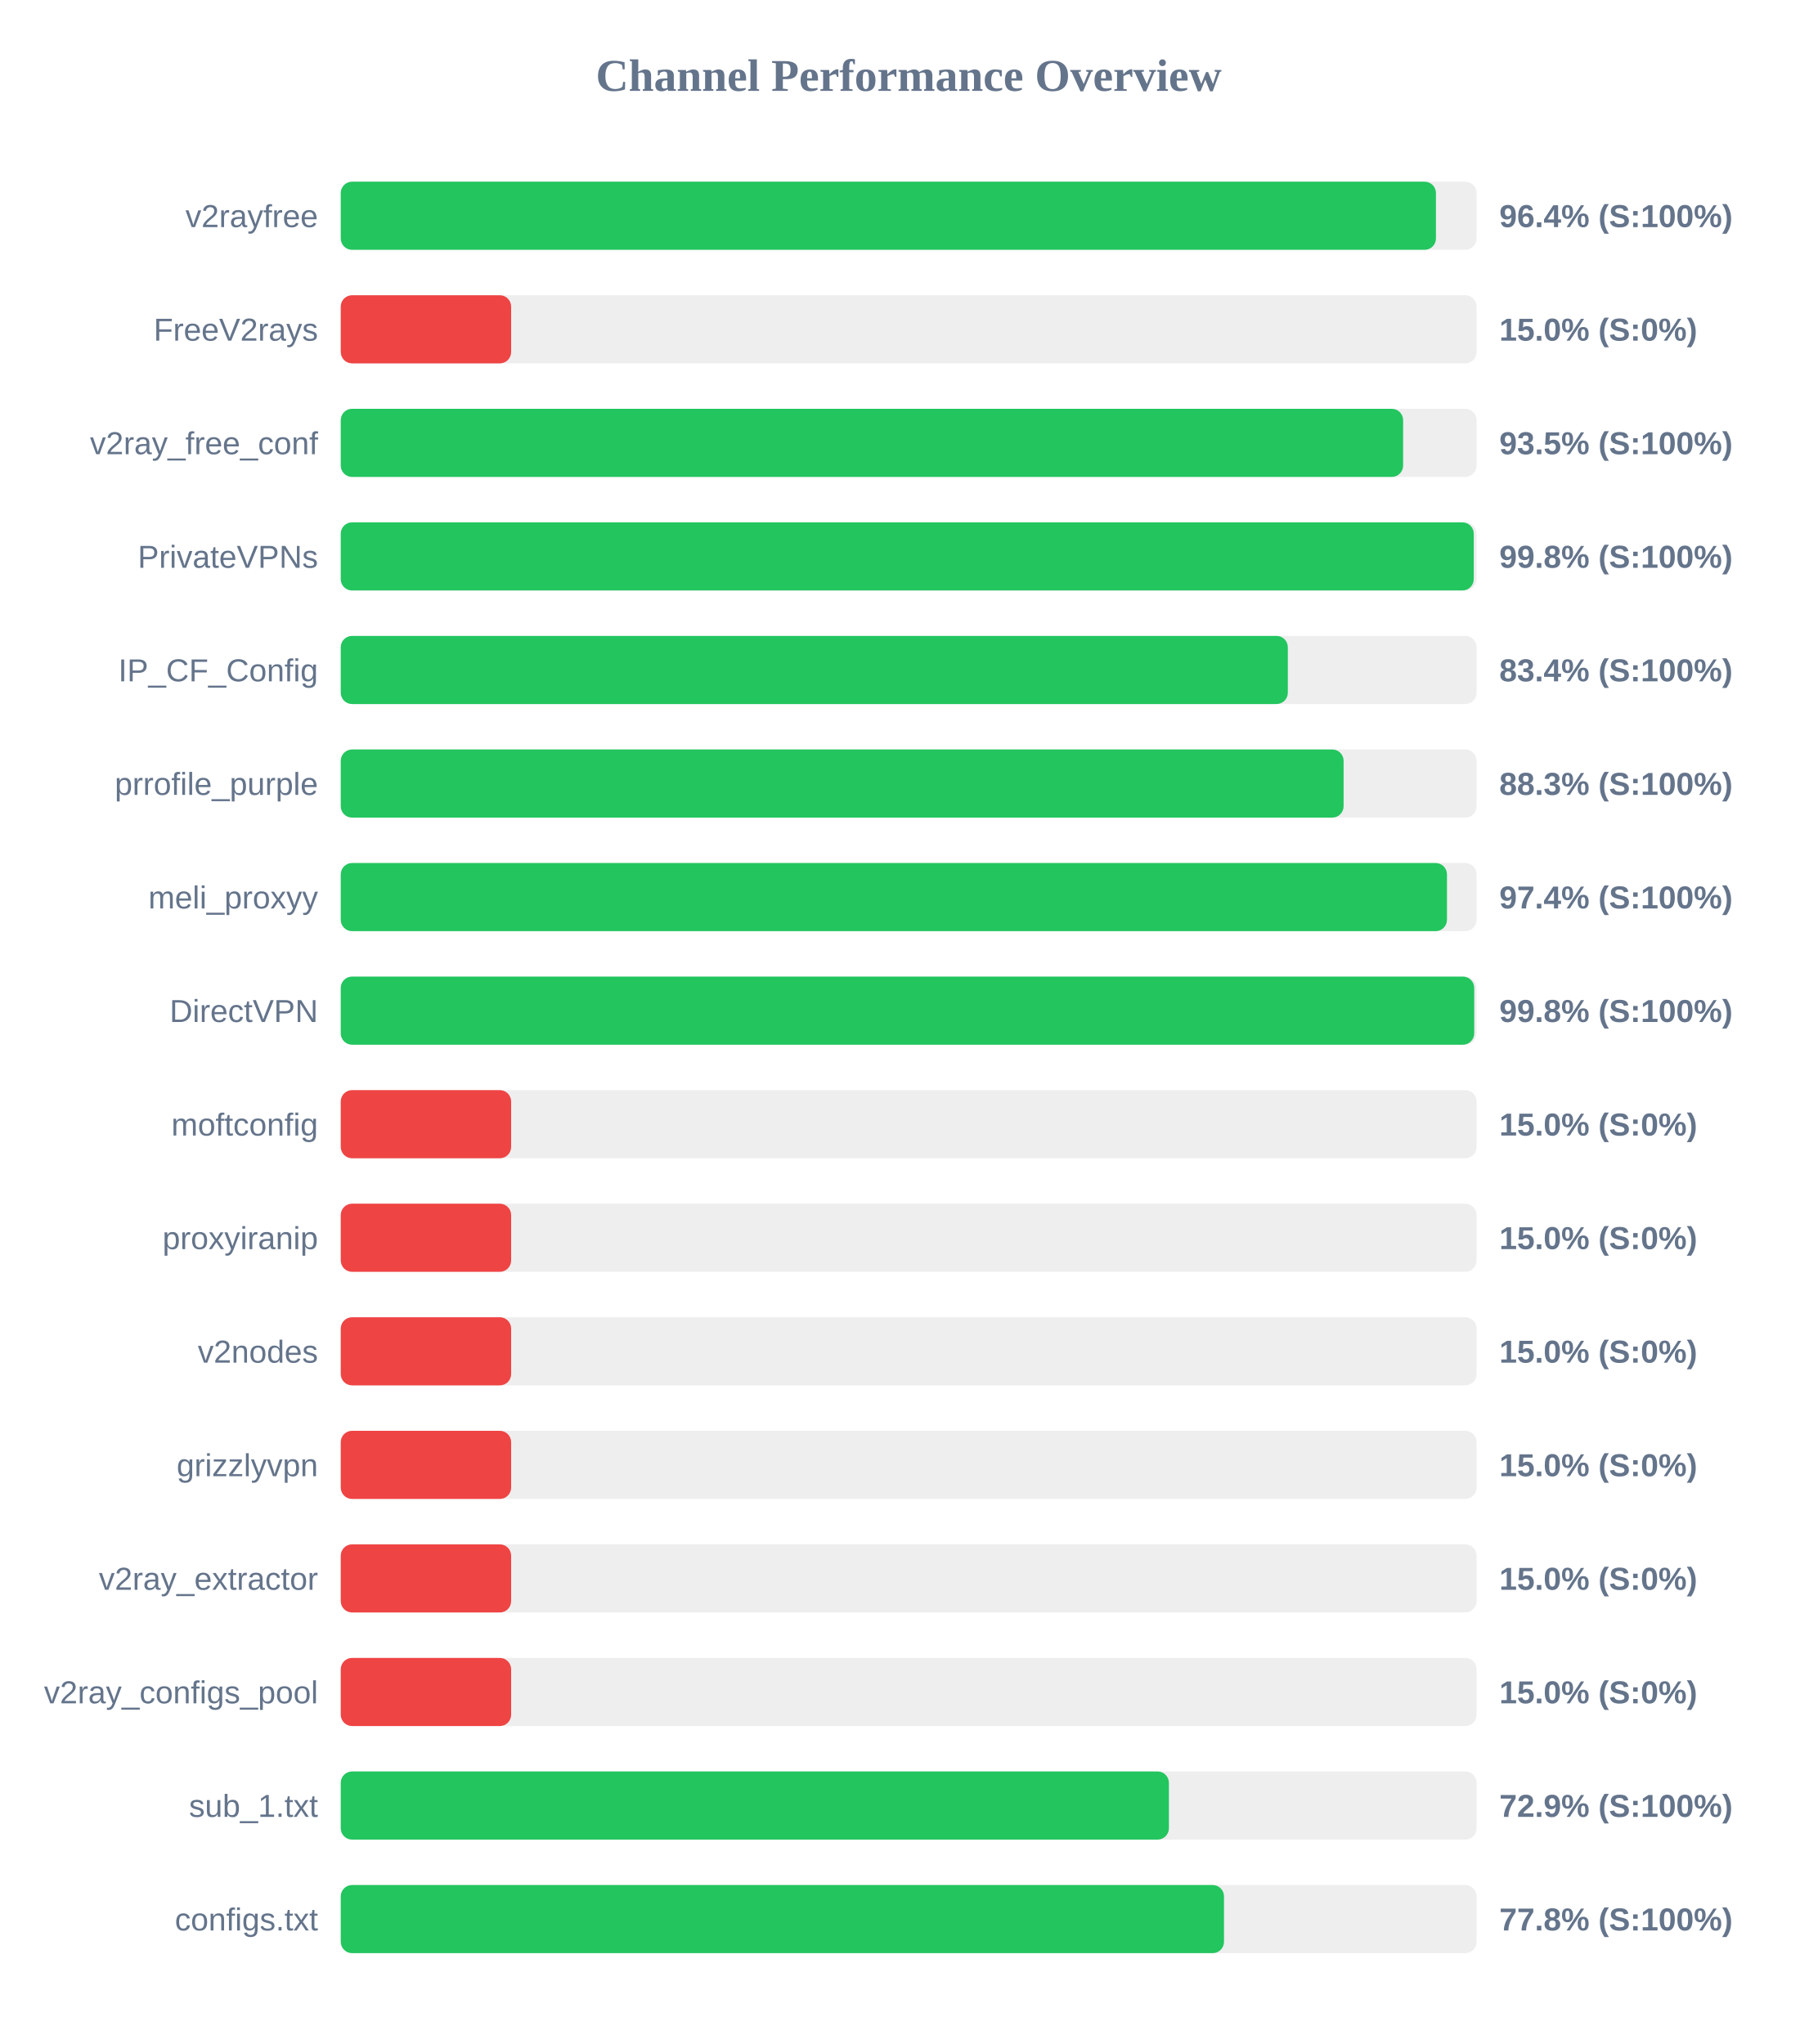
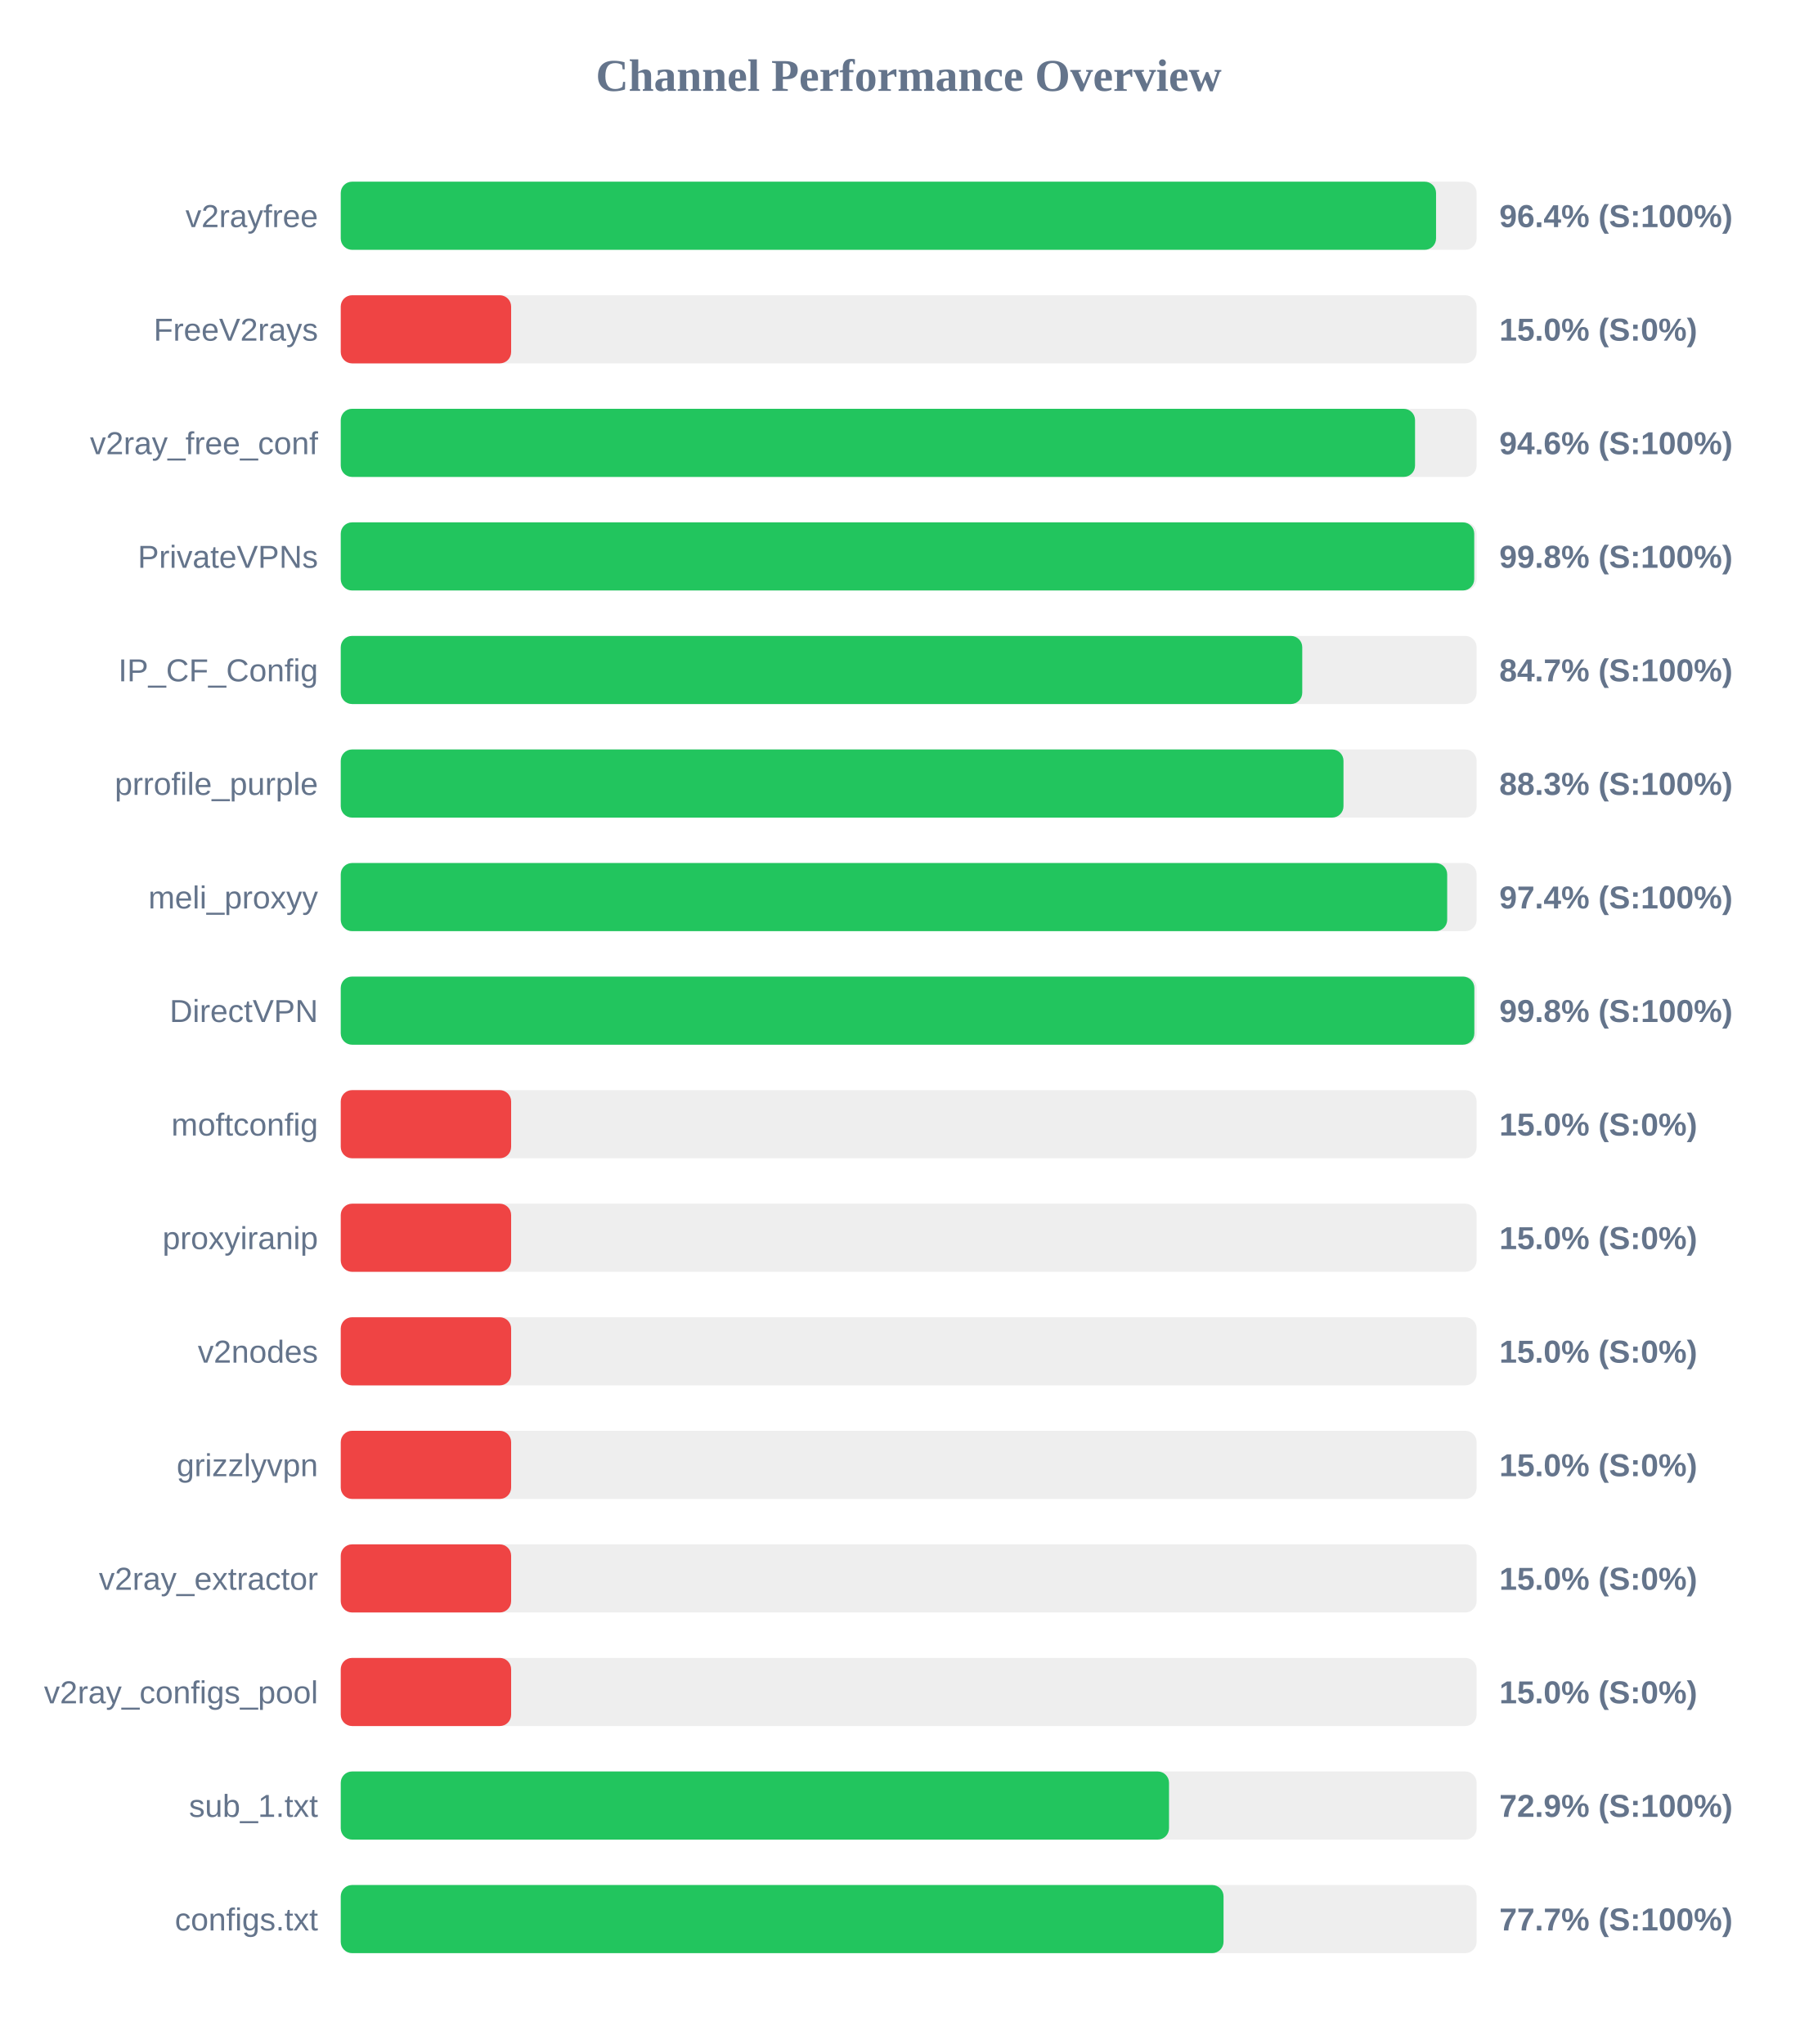
<svg xmlns="http://www.w3.org/2000/svg" width="800" height="900" version="1.1">
  <style>
        .row { font: 14px Arial; fill: #64748b; }
        .score { font: bold 14px Arial; fill: #64748b; }
    </style>
  <text x="400" y="40" text-anchor="middle" font-size="20px" font-weight="bold" fill="#64748b">Channel Performance Overview</text>
  <rect x="150" y="80" width="500" height="30" fill="#eee" rx="5" />
-   <rect x="150" y="80" width="482.1" height="30" fill="#22c55e" rx="5" />
+   <rect x="150" y="80" width="482.15" height="30" fill="#22c55e" rx="5" />
  <text x="140" y="100" text-anchor="end" class="row">v2rayfree</text>
  <text x="660" y="100" text-anchor="start" class="score">96.4% (S:100%)</text>
  <rect x="150" y="130" width="500" height="30" fill="#eee" rx="5" />
  <rect x="150" y="130" width="75.0" height="30" fill="#ef4444" rx="5" />
  <text x="140" y="150" text-anchor="end" class="row">FreeV2rays</text>
  <text x="660" y="150" text-anchor="start" class="score">15.0% (S:0%)</text>
  <rect x="150" y="180" width="500" height="30" fill="#eee" rx="5" />
-   <rect x="150" y="180" width="467.65" height="30" fill="#22c55e" rx="5" />
+   <rect x="150" y="180" width="472.9" height="30" fill="#22c55e" rx="5" />
  <text x="140" y="200" text-anchor="end" class="row">v2ray_free_conf</text>
-   <text x="660" y="200" text-anchor="start" class="score">93.5% (S:100%)</text>
+   <text x="660" y="200" text-anchor="start" class="score">94.6% (S:100%)</text>
  <rect x="150" y="230" width="500" height="30" fill="#eee" rx="5" />
-   <rect x="150" y="230" width="498.75" height="30" fill="#22c55e" rx="5" />
+   <rect x="150" y="230" width="498.95" height="30" fill="#22c55e" rx="5" />
  <text x="140" y="250" text-anchor="end" class="row">PrivateVPNs</text>
  <text x="660" y="250" text-anchor="start" class="score">99.8% (S:100%)</text>
  <rect x="150" y="280" width="500" height="30" fill="#eee" rx="5" />
-   <rect x="150" y="280" width="416.9" height="30" fill="#22c55e" rx="5" />
+   <rect x="150" y="280" width="423.25" height="30" fill="#22c55e" rx="5" />
  <text x="140" y="300" text-anchor="end" class="row">IP_CF_Config</text>
-   <text x="660" y="300" text-anchor="start" class="score">83.4% (S:100%)</text>
+   <text x="660" y="300" text-anchor="start" class="score">84.7% (S:100%)</text>
  <rect x="150" y="330" width="500" height="30" fill="#eee" rx="5" />
-   <rect x="150" y="330" width="441.45" height="30" fill="#22c55e" rx="5" />
+   <rect x="150" y="330" width="441.4" height="30" fill="#22c55e" rx="5" />
  <text x="140" y="350" text-anchor="end" class="row">prrofile_purple</text>
  <text x="660" y="350" text-anchor="start" class="score">88.3% (S:100%)</text>
  <rect x="150" y="380" width="500" height="30" fill="#eee" rx="5" />
-   <rect x="150" y="380" width="486.95" height="30" fill="#22c55e" rx="5" />
+   <rect x="150" y="380" width="487.05" height="30" fill="#22c55e" rx="5" />
  <text x="140" y="400" text-anchor="end" class="row">meli_proxyy</text>
  <text x="660" y="400" text-anchor="start" class="score">97.4% (S:100%)</text>
  <rect x="150" y="430" width="500" height="30" fill="#eee" rx="5" />
-   <rect x="150" y="430" width="498.95" height="30" fill="#22c55e" rx="5" />
+   <rect x="150" y="430" width="499.0" height="30" fill="#22c55e" rx="5" />
  <text x="140" y="450" text-anchor="end" class="row">DirectVPN</text>
  <text x="660" y="450" text-anchor="start" class="score">99.8% (S:100%)</text>
  <rect x="150" y="480" width="500" height="30" fill="#eee" rx="5" />
  <rect x="150" y="480" width="75.0" height="30" fill="#ef4444" rx="5" />
  <text x="140" y="500" text-anchor="end" class="row">moftconfig</text>
  <text x="660" y="500" text-anchor="start" class="score">15.0% (S:0%)</text>
  <rect x="150" y="530" width="500" height="30" fill="#eee" rx="5" />
  <rect x="150" y="530" width="75.0" height="30" fill="#ef4444" rx="5" />
  <text x="140" y="550" text-anchor="end" class="row">proxyiranip</text>
  <text x="660" y="550" text-anchor="start" class="score">15.0% (S:0%)</text>
  <rect x="150" y="580" width="500" height="30" fill="#eee" rx="5" />
  <rect x="150" y="580" width="75.0" height="30" fill="#ef4444" rx="5" />
  <text x="140" y="600" text-anchor="end" class="row">v2nodes</text>
  <text x="660" y="600" text-anchor="start" class="score">15.0% (S:0%)</text>
  <rect x="150" y="630" width="500" height="30" fill="#eee" rx="5" />
  <rect x="150" y="630" width="75.0" height="30" fill="#ef4444" rx="5" />
  <text x="140" y="650" text-anchor="end" class="row">grizzlyvpn</text>
  <text x="660" y="650" text-anchor="start" class="score">15.0% (S:0%)</text>
  <rect x="150" y="680" width="500" height="30" fill="#eee" rx="5" />
  <rect x="150" y="680" width="75.0" height="30" fill="#ef4444" rx="5" />
  <text x="140" y="700" text-anchor="end" class="row">v2ray_extractor</text>
  <text x="660" y="700" text-anchor="start" class="score">15.0% (S:0%)</text>
  <rect x="150" y="730" width="500" height="30" fill="#eee" rx="5" />
  <rect x="150" y="730" width="75.0" height="30" fill="#ef4444" rx="5" />
  <text x="140" y="750" text-anchor="end" class="row">v2ray_configs_pool</text>
  <text x="660" y="750" text-anchor="start" class="score">15.0% (S:0%)</text>
  <rect x="150" y="780" width="500" height="30" fill="#eee" rx="5" />
-   <rect x="150" y="780" width="364.55" height="30" fill="#22c55e" rx="5" />
+   <rect x="150" y="780" width="364.6" height="30" fill="#22c55e" rx="5" />
  <text x="140" y="800" text-anchor="end" class="row">sub_1.txt</text>
  <text x="660" y="800" text-anchor="start" class="score">72.9% (S:100%)</text>
  <rect x="150" y="830" width="500" height="30" fill="#eee" rx="5" />
-   <rect x="150" y="830" width="388.8" height="30" fill="#22c55e" rx="5" />
+   <rect x="150" y="830" width="388.6" height="30" fill="#22c55e" rx="5" />
  <text x="140" y="850" text-anchor="end" class="row">configs.txt</text>
-   <text x="660" y="850" text-anchor="start" class="score">77.8% (S:100%)</text>
+   <text x="660" y="850" text-anchor="start" class="score">77.7% (S:100%)</text>
</svg>
